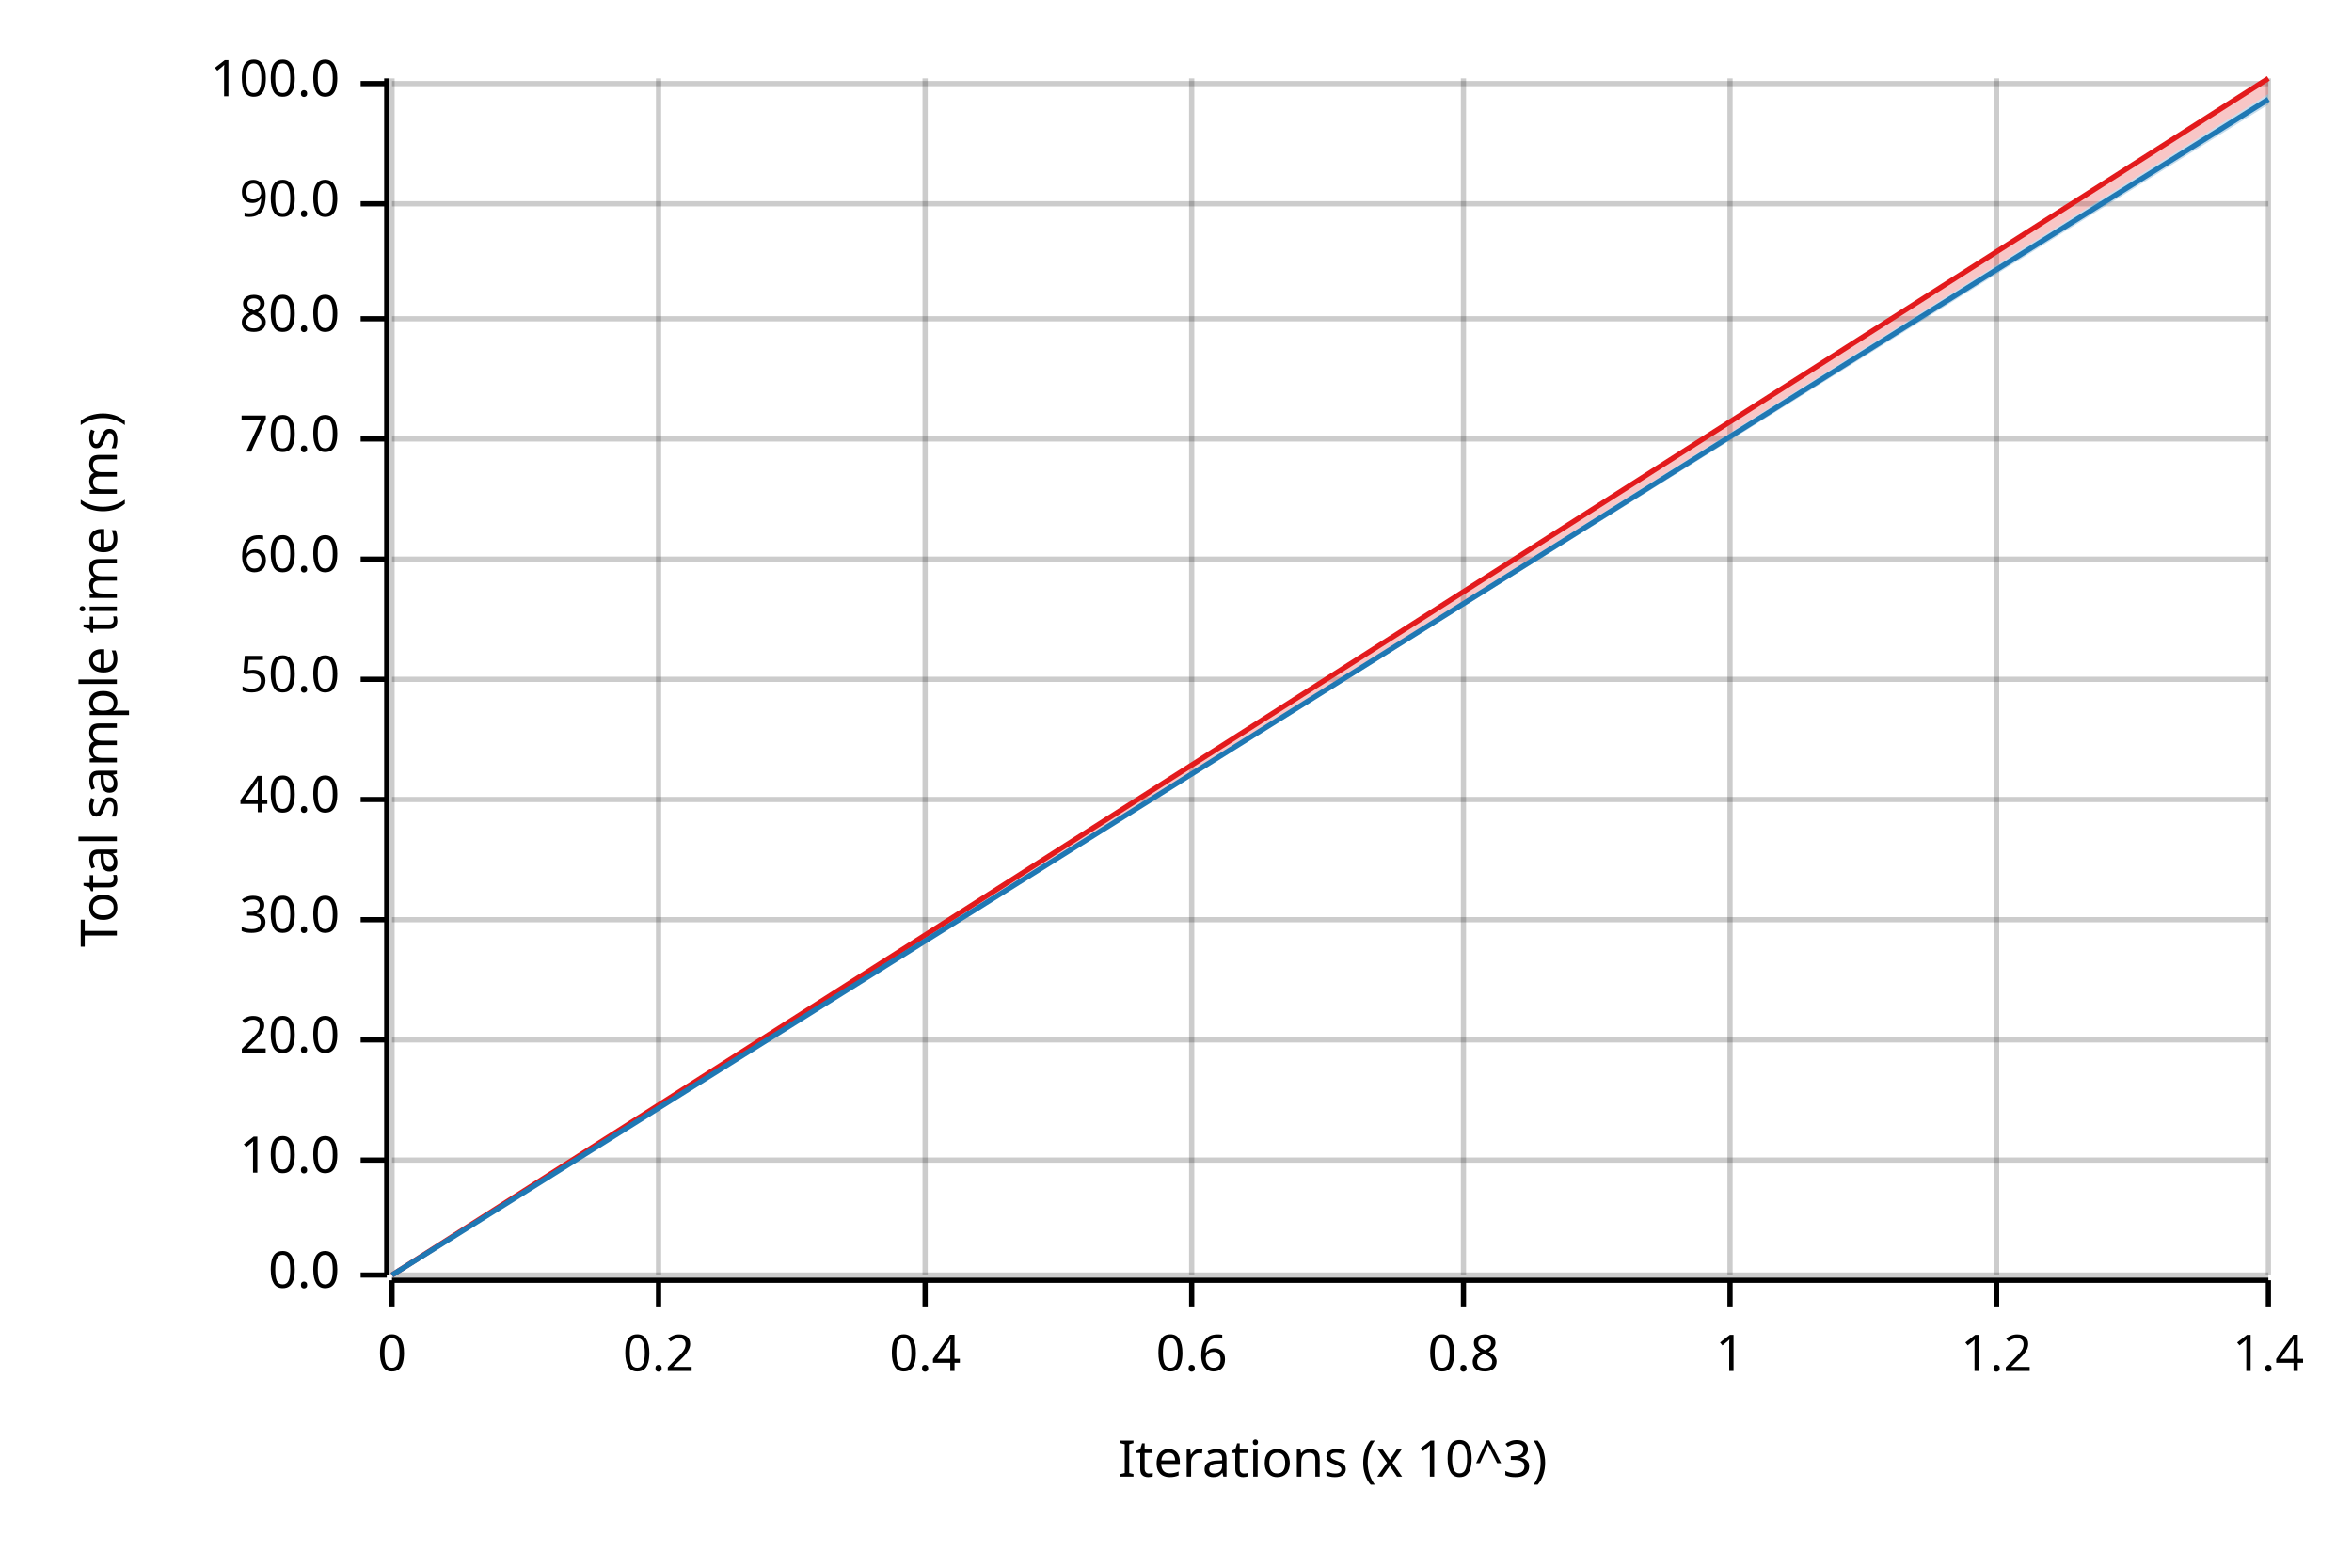
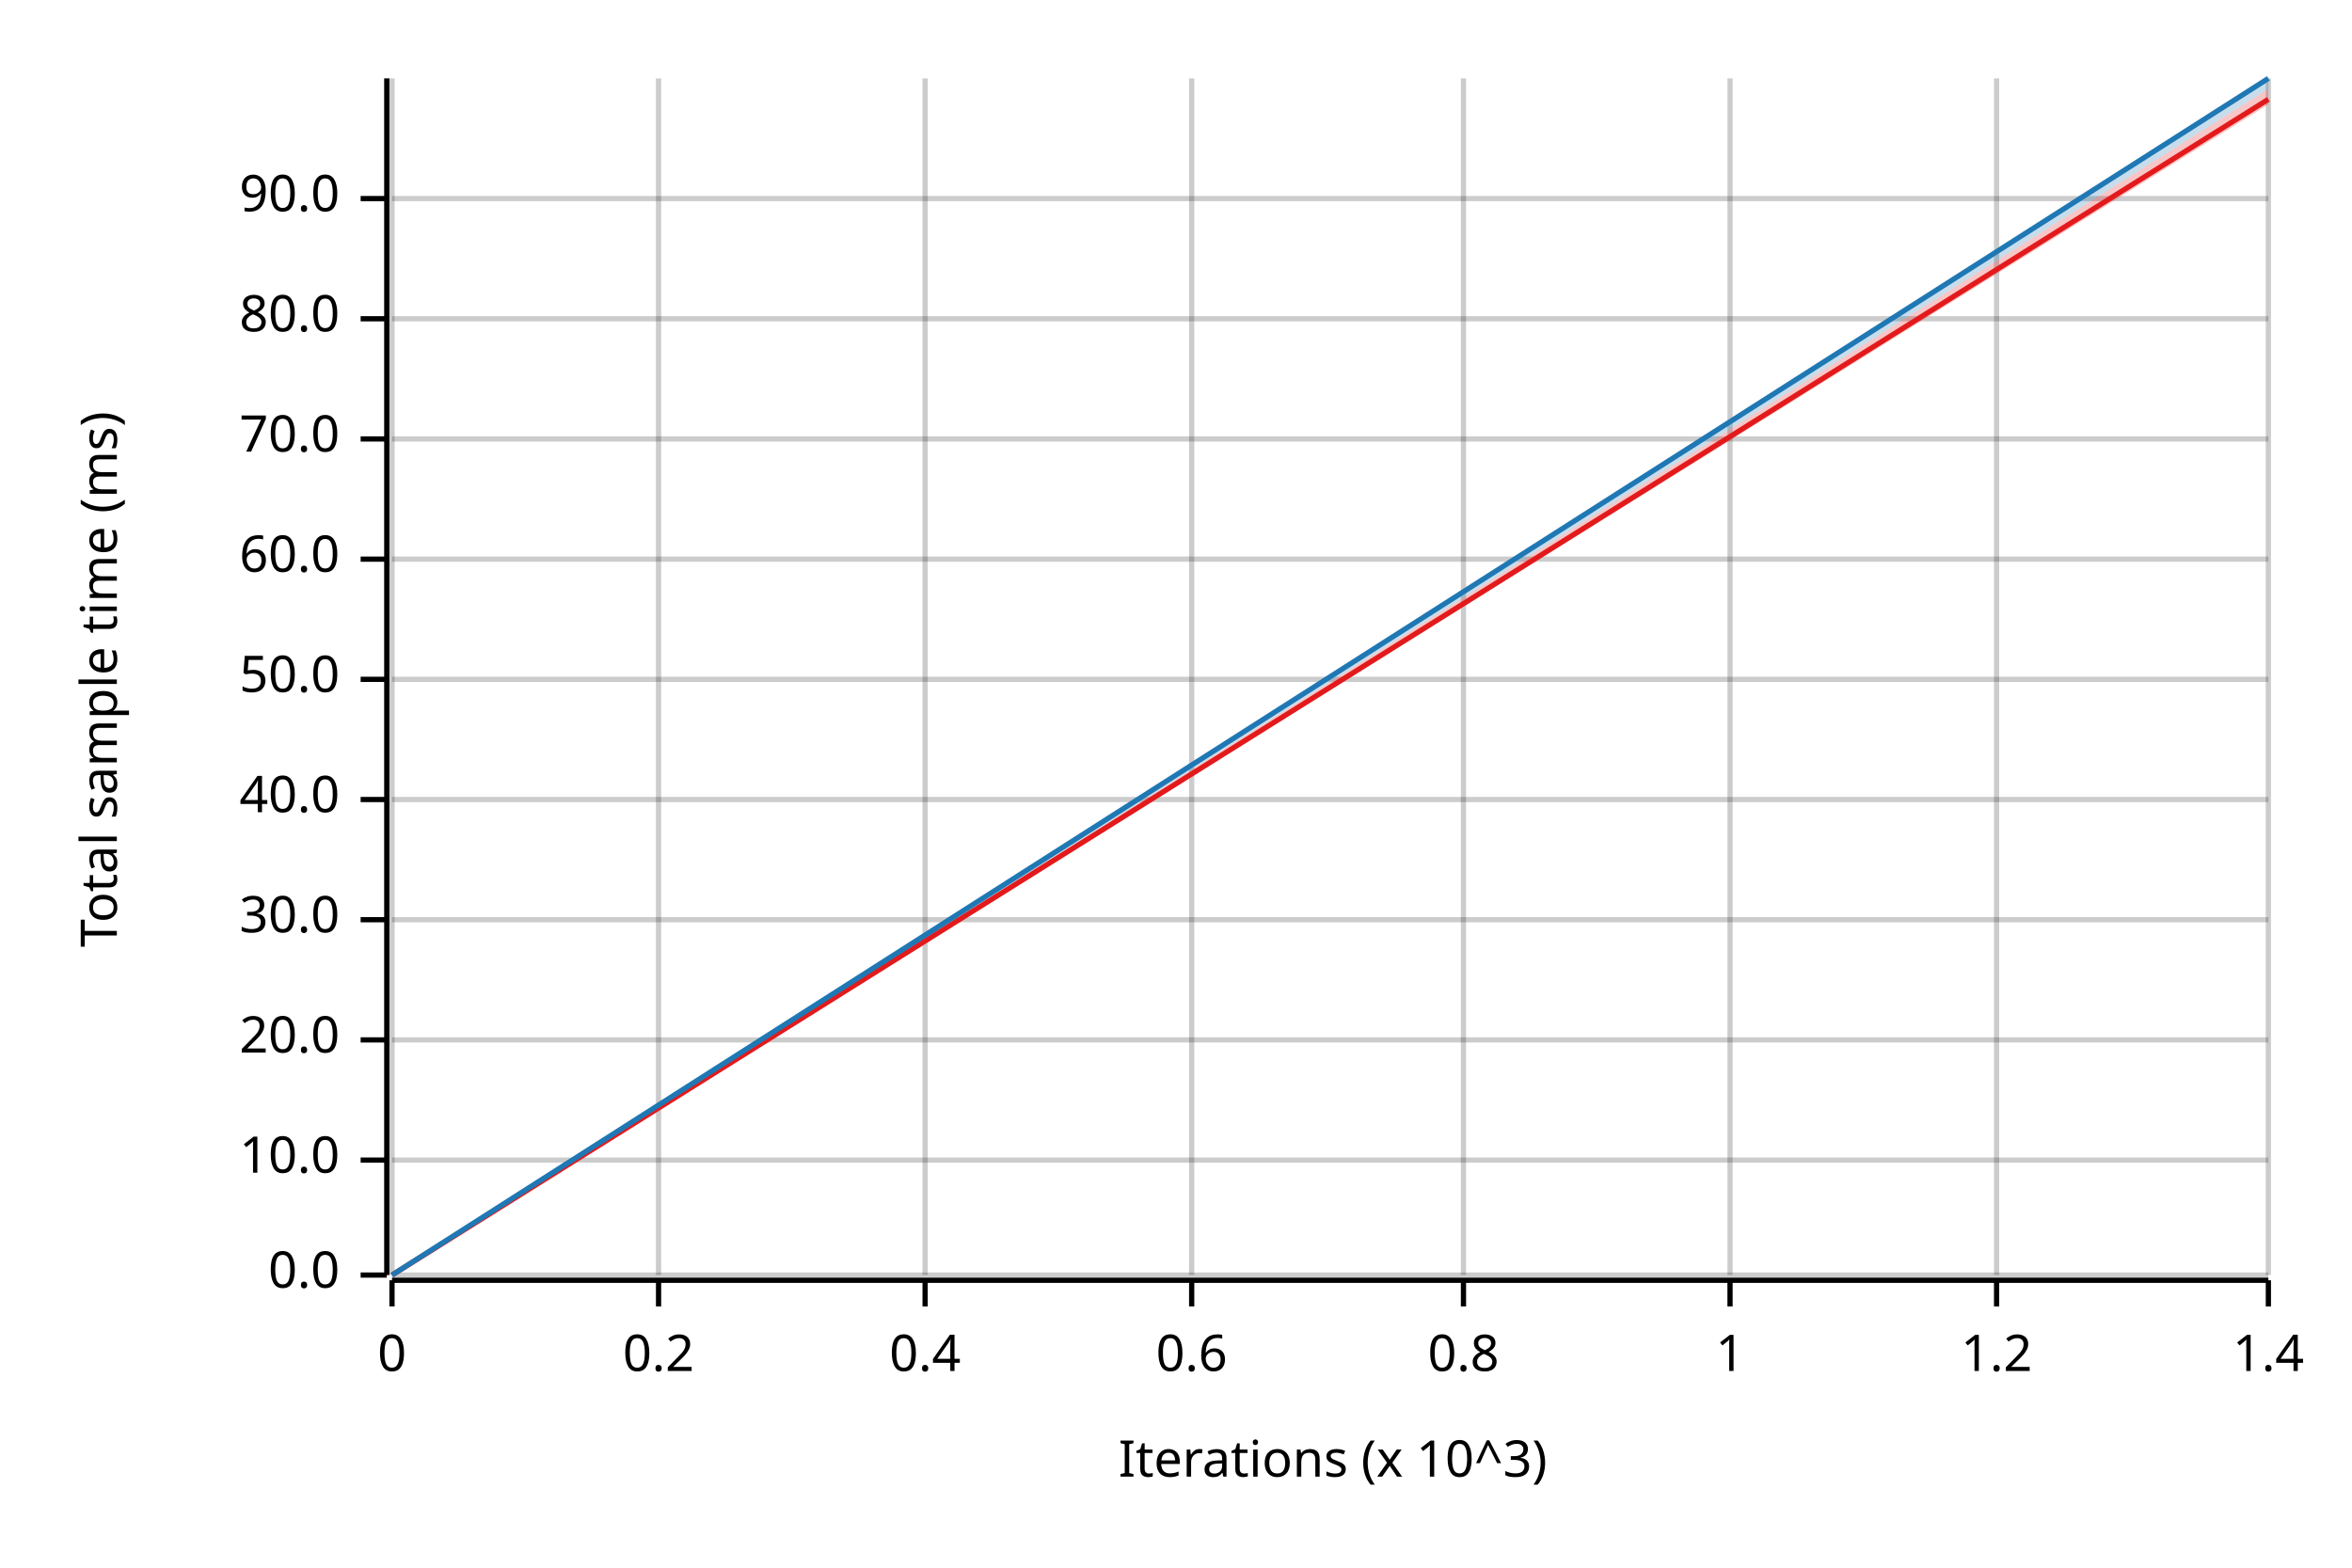
<svg xmlns="http://www.w3.org/2000/svg" width="450" height="300" viewBox="0 0 450 300">
  <text x="15" y="130" dy="0.76em" text-anchor="middle" font-family="sans-serif" font-size="9.677" opacity="1" fill="#000000" transform="rotate(270, 15, 130)">
Total sample time (ms)
</text>
  <text x="255" y="285" dy="-0.5ex" text-anchor="middle" font-family="sans-serif" font-size="9.677" opacity="1" fill="#000000">
Iterations (x 10^3)
</text>
  <line opacity="0.2" stroke="#000000" stroke-width="1" x1="75" y1="244" x2="75" y2="15" />
  <line opacity="0.2" stroke="#000000" stroke-width="1" x1="126" y1="244" x2="126" y2="15" />
  <line opacity="0.2" stroke="#000000" stroke-width="1" x1="177" y1="244" x2="177" y2="15" />
  <line opacity="0.2" stroke="#000000" stroke-width="1" x1="228" y1="244" x2="228" y2="15" />
  <line opacity="0.2" stroke="#000000" stroke-width="1" x1="280" y1="244" x2="280" y2="15" />
  <line opacity="0.2" stroke="#000000" stroke-width="1" x1="331" y1="244" x2="331" y2="15" />
  <line opacity="0.2" stroke="#000000" stroke-width="1" x1="382" y1="244" x2="382" y2="15" />
  <line opacity="0.2" stroke="#000000" stroke-width="1" x1="434" y1="244" x2="434" y2="15" />
  <line opacity="0.2" stroke="#000000" stroke-width="1" x1="75" y1="244" x2="434" y2="244" />
  <line opacity="0.2" stroke="#000000" stroke-width="1" x1="75" y1="222" x2="434" y2="222" />
  <line opacity="0.2" stroke="#000000" stroke-width="1" x1="75" y1="199" x2="434" y2="199" />
  <line opacity="0.2" stroke="#000000" stroke-width="1" x1="75" y1="176" x2="434" y2="176" />
  <line opacity="0.2" stroke="#000000" stroke-width="1" x1="75" y1="153" x2="434" y2="153" />
  <line opacity="0.2" stroke="#000000" stroke-width="1" x1="75" y1="130" x2="434" y2="130" />
  <line opacity="0.2" stroke="#000000" stroke-width="1" x1="75" y1="107" x2="434" y2="107" />
  <line opacity="0.2" stroke="#000000" stroke-width="1" x1="75" y1="84" x2="434" y2="84" />
  <line opacity="0.2" stroke="#000000" stroke-width="1" x1="75" y1="61" x2="434" y2="61" />
-   <line opacity="0.2" stroke="#000000" stroke-width="1" x1="75" y1="39" x2="434" y2="39" />
-   <line opacity="0.2" stroke="#000000" stroke-width="1" x1="75" y1="16" x2="434" y2="16" />
+   <line opacity="0.2" stroke="#000000" stroke-width="1" x1="75" y1="38" x2="434" y2="38" />
  <polyline fill="none" opacity="1" stroke="#000000" stroke-width="1" points="74,15 74,244 " />
  <text x="65" y="244" dy="0.5ex" text-anchor="end" font-family="sans-serif" font-size="9.677" opacity="1" fill="#000000">
0.0
</text>
  <polyline fill="none" opacity="1" stroke="#000000" stroke-width="1" points="69,244 74,244 " />
  <text x="65" y="222" dy="0.5ex" text-anchor="end" font-family="sans-serif" font-size="9.677" opacity="1" fill="#000000">
10.0
</text>
  <polyline fill="none" opacity="1" stroke="#000000" stroke-width="1" points="69,222 74,222 " />
  <text x="65" y="199" dy="0.5ex" text-anchor="end" font-family="sans-serif" font-size="9.677" opacity="1" fill="#000000">
20.0
</text>
  <polyline fill="none" opacity="1" stroke="#000000" stroke-width="1" points="69,199 74,199 " />
  <text x="65" y="176" dy="0.5ex" text-anchor="end" font-family="sans-serif" font-size="9.677" opacity="1" fill="#000000">
30.0
</text>
  <polyline fill="none" opacity="1" stroke="#000000" stroke-width="1" points="69,176 74,176 " />
  <text x="65" y="153" dy="0.5ex" text-anchor="end" font-family="sans-serif" font-size="9.677" opacity="1" fill="#000000">
40.0
</text>
  <polyline fill="none" opacity="1" stroke="#000000" stroke-width="1" points="69,153 74,153 " />
  <text x="65" y="130" dy="0.5ex" text-anchor="end" font-family="sans-serif" font-size="9.677" opacity="1" fill="#000000">
50.0
</text>
  <polyline fill="none" opacity="1" stroke="#000000" stroke-width="1" points="69,130 74,130 " />
  <text x="65" y="107" dy="0.5ex" text-anchor="end" font-family="sans-serif" font-size="9.677" opacity="1" fill="#000000">
60.0
</text>
  <polyline fill="none" opacity="1" stroke="#000000" stroke-width="1" points="69,107 74,107 " />
  <text x="65" y="84" dy="0.5ex" text-anchor="end" font-family="sans-serif" font-size="9.677" opacity="1" fill="#000000">
70.0
</text>
  <polyline fill="none" opacity="1" stroke="#000000" stroke-width="1" points="69,84 74,84 " />
  <text x="65" y="61" dy="0.5ex" text-anchor="end" font-family="sans-serif" font-size="9.677" opacity="1" fill="#000000">
80.0
</text>
  <polyline fill="none" opacity="1" stroke="#000000" stroke-width="1" points="69,61 74,61 " />
-   <text x="65" y="39" dy="0.5ex" text-anchor="end" font-family="sans-serif" font-size="9.677" opacity="1" fill="#000000">
+   <text x="65" y="38" dy="0.5ex" text-anchor="end" font-family="sans-serif" font-size="9.677" opacity="1" fill="#000000">
90.0
</text>
-   <polyline fill="none" opacity="1" stroke="#000000" stroke-width="1" points="69,39 74,39 " />
-   <text x="65" y="16" dy="0.5ex" text-anchor="end" font-family="sans-serif" font-size="9.677" opacity="1" fill="#000000">
- 100.0
- </text>
-   <polyline fill="none" opacity="1" stroke="#000000" stroke-width="1" points="69,16 74,16 " />
+   <polyline fill="none" opacity="1" stroke="#000000" stroke-width="1" points="69,38 74,38 " />
  <polyline fill="none" opacity="1" stroke="#000000" stroke-width="1" points="75,245 434,245 " />
  <text x="75" y="255" dy="0.76em" text-anchor="middle" font-family="sans-serif" font-size="9.677" opacity="1" fill="#000000">
0
</text>
  <polyline fill="none" opacity="1" stroke="#000000" stroke-width="1" points="75,245 75,250 " />
  <text x="126" y="255" dy="0.76em" text-anchor="middle" font-family="sans-serif" font-size="9.677" opacity="1" fill="#000000">
0.2
</text>
  <polyline fill="none" opacity="1" stroke="#000000" stroke-width="1" points="126,245 126,250 " />
  <text x="177" y="255" dy="0.76em" text-anchor="middle" font-family="sans-serif" font-size="9.677" opacity="1" fill="#000000">
0.4
</text>
  <polyline fill="none" opacity="1" stroke="#000000" stroke-width="1" points="177,245 177,250 " />
  <text x="228" y="255" dy="0.76em" text-anchor="middle" font-family="sans-serif" font-size="9.677" opacity="1" fill="#000000">
0.6
</text>
  <polyline fill="none" opacity="1" stroke="#000000" stroke-width="1" points="228,245 228,250 " />
  <text x="280" y="255" dy="0.76em" text-anchor="middle" font-family="sans-serif" font-size="9.677" opacity="1" fill="#000000">
0.8
</text>
  <polyline fill="none" opacity="1" stroke="#000000" stroke-width="1" points="280,245 280,250 " />
  <text x="331" y="255" dy="0.76em" text-anchor="middle" font-family="sans-serif" font-size="9.677" opacity="1" fill="#000000">
1
</text>
  <polyline fill="none" opacity="1" stroke="#000000" stroke-width="1" points="331,245 331,250 " />
  <text x="382" y="255" dy="0.76em" text-anchor="middle" font-family="sans-serif" font-size="9.677" opacity="1" fill="#000000">
1.2
</text>
  <polyline fill="none" opacity="1" stroke="#000000" stroke-width="1" points="382,245 382,250 " />
  <text x="434" y="255" dy="0.76em" text-anchor="middle" font-family="sans-serif" font-size="9.677" opacity="1" fill="#000000">
1.4
</text>
  <polyline fill="none" opacity="1" stroke="#000000" stroke-width="1" points="434,245 434,250 " />
-   <polyline fill="none" opacity="1" stroke="#E31A1C" stroke-width="1" points="75,244 434,15 " />
-   <polygon opacity="0.25" fill="#E31A1C" points="75,244 434,18 434,15 " />
-   <polyline fill="none" opacity="1" stroke="#1F78B4" stroke-width="1" points="75,244 434,19 " />
-   <polygon opacity="0.25" fill="#1F78B4" points="75,244 434,20 434,18 " />
+   <polyline fill="none" opacity="1" stroke="#E31A1C" stroke-width="1" points="75,244 434,19 " />
+   <polygon opacity="0.25" fill="#E31A1C" points="75,244 434,20 434,17 " />
+   <polyline fill="none" opacity="1" stroke="#1F78B4" stroke-width="1" points="75,244 434,15 " />
+   <polygon opacity="0.25" fill="#1F78B4" points="75,244 434,17 434,15 " />
</svg>
